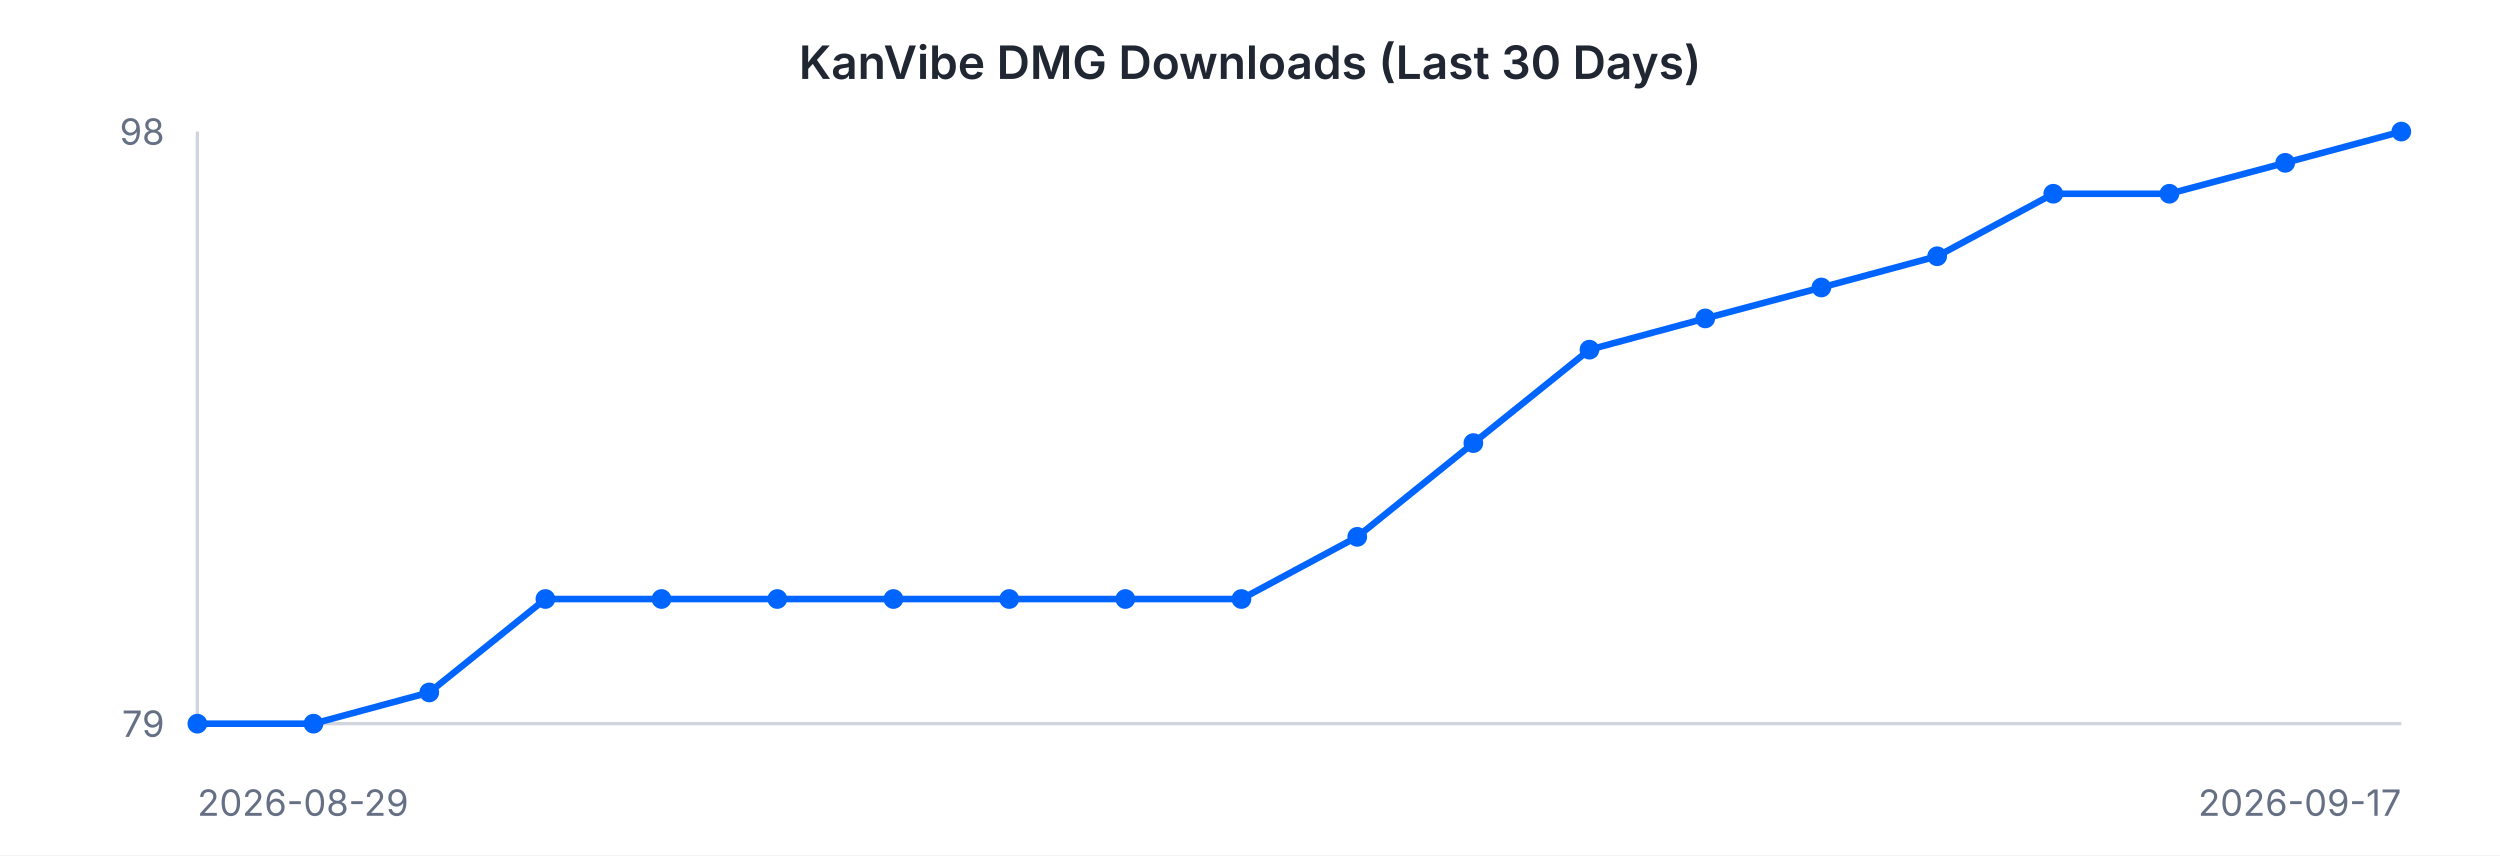
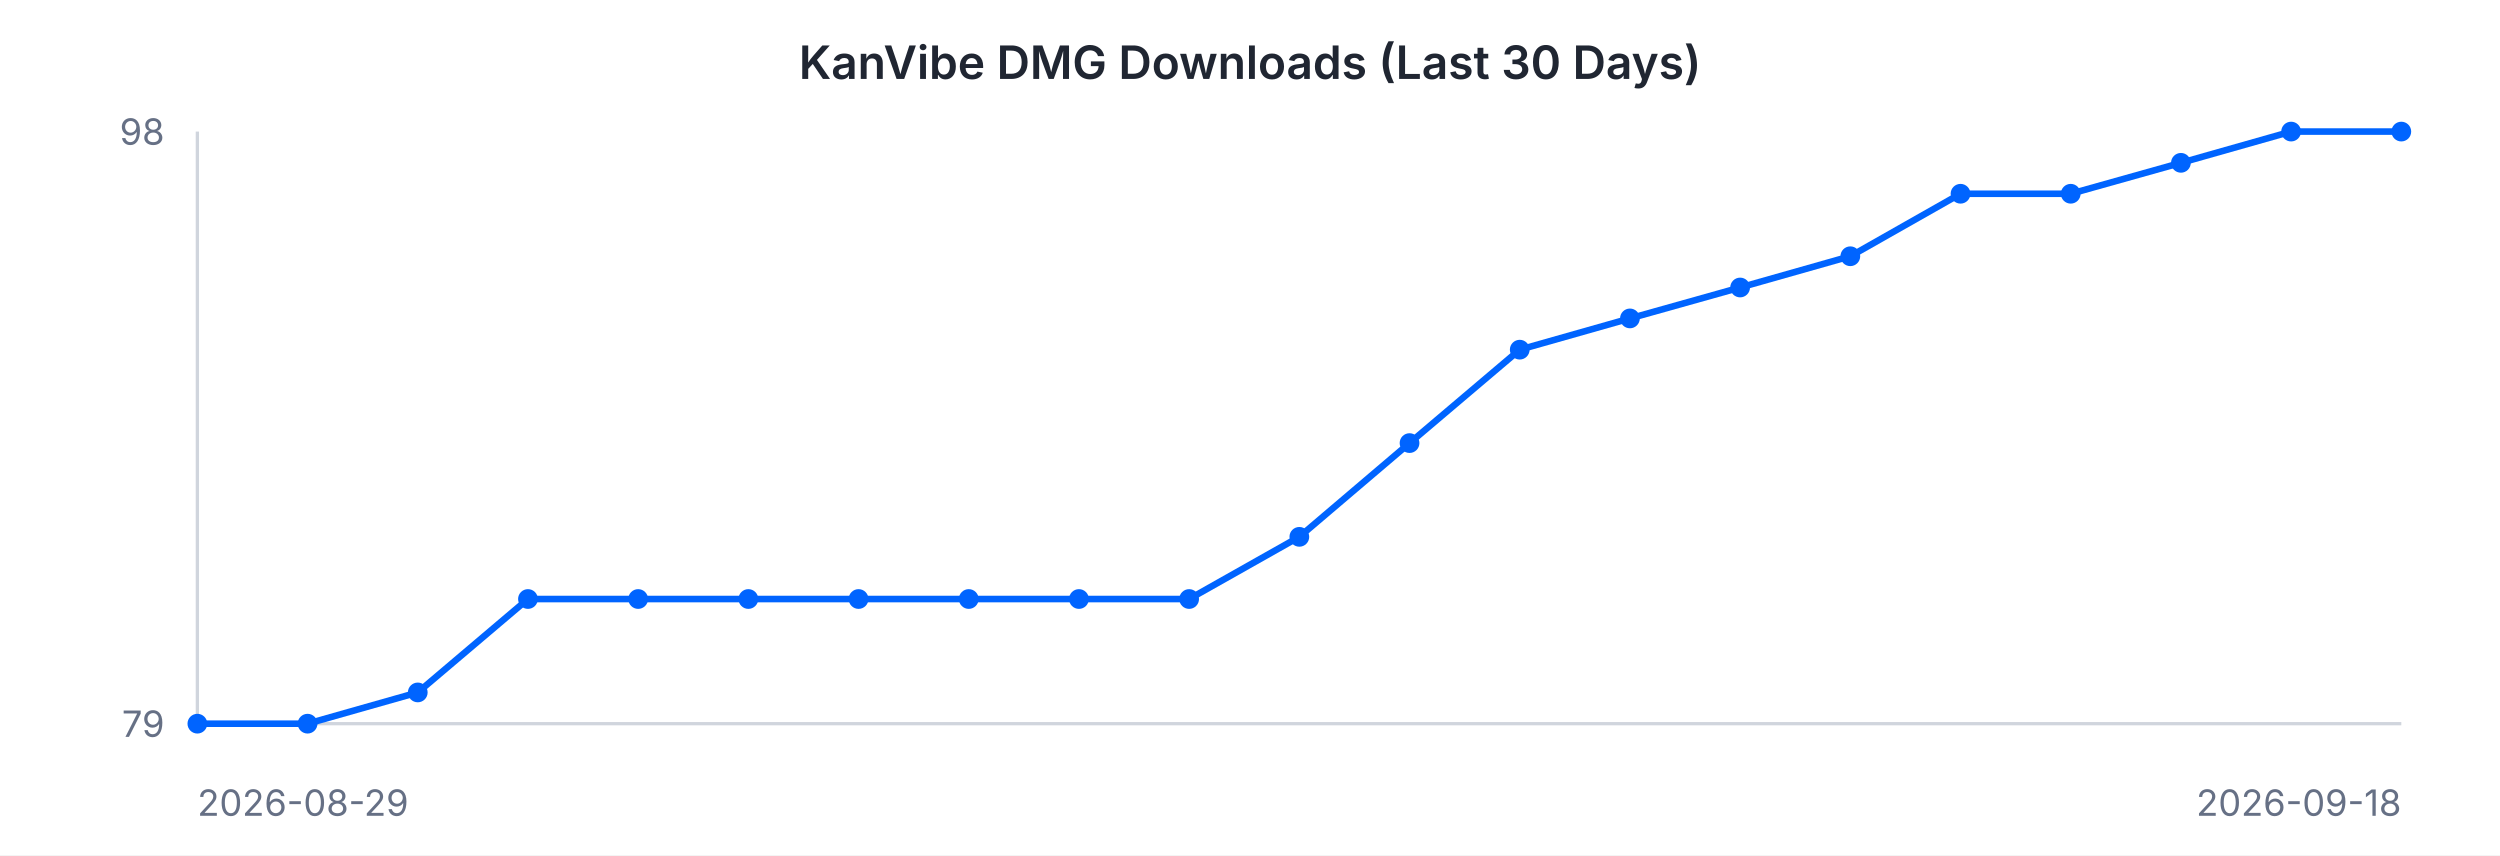
<svg xmlns="http://www.w3.org/2000/svg" width="760" height="260" viewBox="0 0 760 260" font-family="-apple-system, BlinkMacSystemFont, 'Segoe UI', sans-serif">
  <rect width="760" height="260" fill="#ffffff" />
  <text x="380" y="24" text-anchor="middle" font-size="14" font-weight="600" fill="#202632">KanVibe DMG Downloads (Last 30 Days)</text>
  <line x1="60" y1="40" x2="60" y2="220" stroke="#d0d5dd" stroke-width="1" />
  <line x1="60" y1="220" x2="730" y2="220" stroke="#d0d5dd" stroke-width="1" />
-   <path d="M 60.0 220.0 L 95.3 220.0 L 130.5 210.5 L 165.8 182.1 L 201.1 182.1 L 236.3 182.1 L 271.6 182.1 L 306.8 182.1 L 342.1 182.1 L 377.4 182.1 L 412.6 163.2 L 447.9 134.7 L 483.2 106.3 L 518.4 96.8 L 553.7 87.4 L 588.9 77.9 L 624.2 58.9 L 659.5 58.9 L 694.7 49.5 L 730.0 40.0" fill="none" stroke="#0064FF" stroke-width="2" />
+   <path d="M 60.0 220.0 L 93.5 220.0 L 127.0 210.5 L 160.5 182.1 L 194.0 182.1 L 227.5 182.1 L 261.0 182.1 L 294.5 182.1 L 328.0 182.1 L 361.5 182.1 L 395.0 163.2 L 428.5 134.7 L 462.0 106.3 L 495.5 96.8 L 529.0 87.4 L 562.5 77.9 L 596.0 58.9 L 629.5 58.9 L 663.0 49.5 L 696.5 40.0 L 730.0 40.0" fill="none" stroke="#0064FF" stroke-width="2" />
  <circle cx="60.0" cy="220.0" r="3" fill="#0064FF" />
-   <circle cx="95.3" cy="220.0" r="3" fill="#0064FF" />
-   <circle cx="130.5" cy="210.5" r="3" fill="#0064FF" />
-   <circle cx="165.8" cy="182.1" r="3" fill="#0064FF" />
-   <circle cx="201.1" cy="182.1" r="3" fill="#0064FF" />
-   <circle cx="236.3" cy="182.1" r="3" fill="#0064FF" />
-   <circle cx="271.6" cy="182.1" r="3" fill="#0064FF" />
-   <circle cx="306.8" cy="182.1" r="3" fill="#0064FF" />
-   <circle cx="342.1" cy="182.1" r="3" fill="#0064FF" />
-   <circle cx="377.4" cy="182.1" r="3" fill="#0064FF" />
-   <circle cx="412.6" cy="163.2" r="3" fill="#0064FF" />
-   <circle cx="447.9" cy="134.7" r="3" fill="#0064FF" />
-   <circle cx="483.2" cy="106.3" r="3" fill="#0064FF" />
-   <circle cx="518.4" cy="96.8" r="3" fill="#0064FF" />
-   <circle cx="553.7" cy="87.4" r="3" fill="#0064FF" />
-   <circle cx="588.9" cy="77.9" r="3" fill="#0064FF" />
-   <circle cx="624.2" cy="58.9" r="3" fill="#0064FF" />
-   <circle cx="659.5" cy="58.9" r="3" fill="#0064FF" />
-   <circle cx="694.7" cy="49.5" r="3" fill="#0064FF" />
+   <circle cx="93.5" cy="220.0" r="3" fill="#0064FF" />
+   <circle cx="127.0" cy="210.5" r="3" fill="#0064FF" />
+   <circle cx="160.5" cy="182.1" r="3" fill="#0064FF" />
+   <circle cx="194.0" cy="182.1" r="3" fill="#0064FF" />
+   <circle cx="227.5" cy="182.1" r="3" fill="#0064FF" />
+   <circle cx="261.0" cy="182.1" r="3" fill="#0064FF" />
+   <circle cx="294.5" cy="182.1" r="3" fill="#0064FF" />
+   <circle cx="328.0" cy="182.1" r="3" fill="#0064FF" />
+   <circle cx="361.5" cy="182.1" r="3" fill="#0064FF" />
+   <circle cx="395.0" cy="163.2" r="3" fill="#0064FF" />
+   <circle cx="428.5" cy="134.7" r="3" fill="#0064FF" />
+   <circle cx="462.0" cy="106.3" r="3" fill="#0064FF" />
+   <circle cx="495.5" cy="96.8" r="3" fill="#0064FF" />
+   <circle cx="529.0" cy="87.4" r="3" fill="#0064FF" />
+   <circle cx="562.5" cy="77.9" r="3" fill="#0064FF" />
+   <circle cx="596.0" cy="58.9" r="3" fill="#0064FF" />
+   <circle cx="629.5" cy="58.9" r="3" fill="#0064FF" />
+   <circle cx="663.0" cy="49.5" r="3" fill="#0064FF" />
+   <circle cx="696.5" cy="40.0" r="3" fill="#0064FF" />
  <circle cx="730.0" cy="40.0" r="3" fill="#0064FF" />
  <text x="50" y="44" text-anchor="end" font-size="11" fill="#667085">98</text>
  <text x="50" y="224" text-anchor="end" font-size="11" fill="#667085">79</text>
  <text x="60" y="248" text-anchor="start" font-size="11" fill="#667085">2026-08-29</text>
-   <text x="730" y="248" text-anchor="end" font-size="11" fill="#667085">2026-09-17</text>
+   <text x="730" y="248" text-anchor="end" font-size="11" fill="#667085">2026-09-18</text>
</svg>
